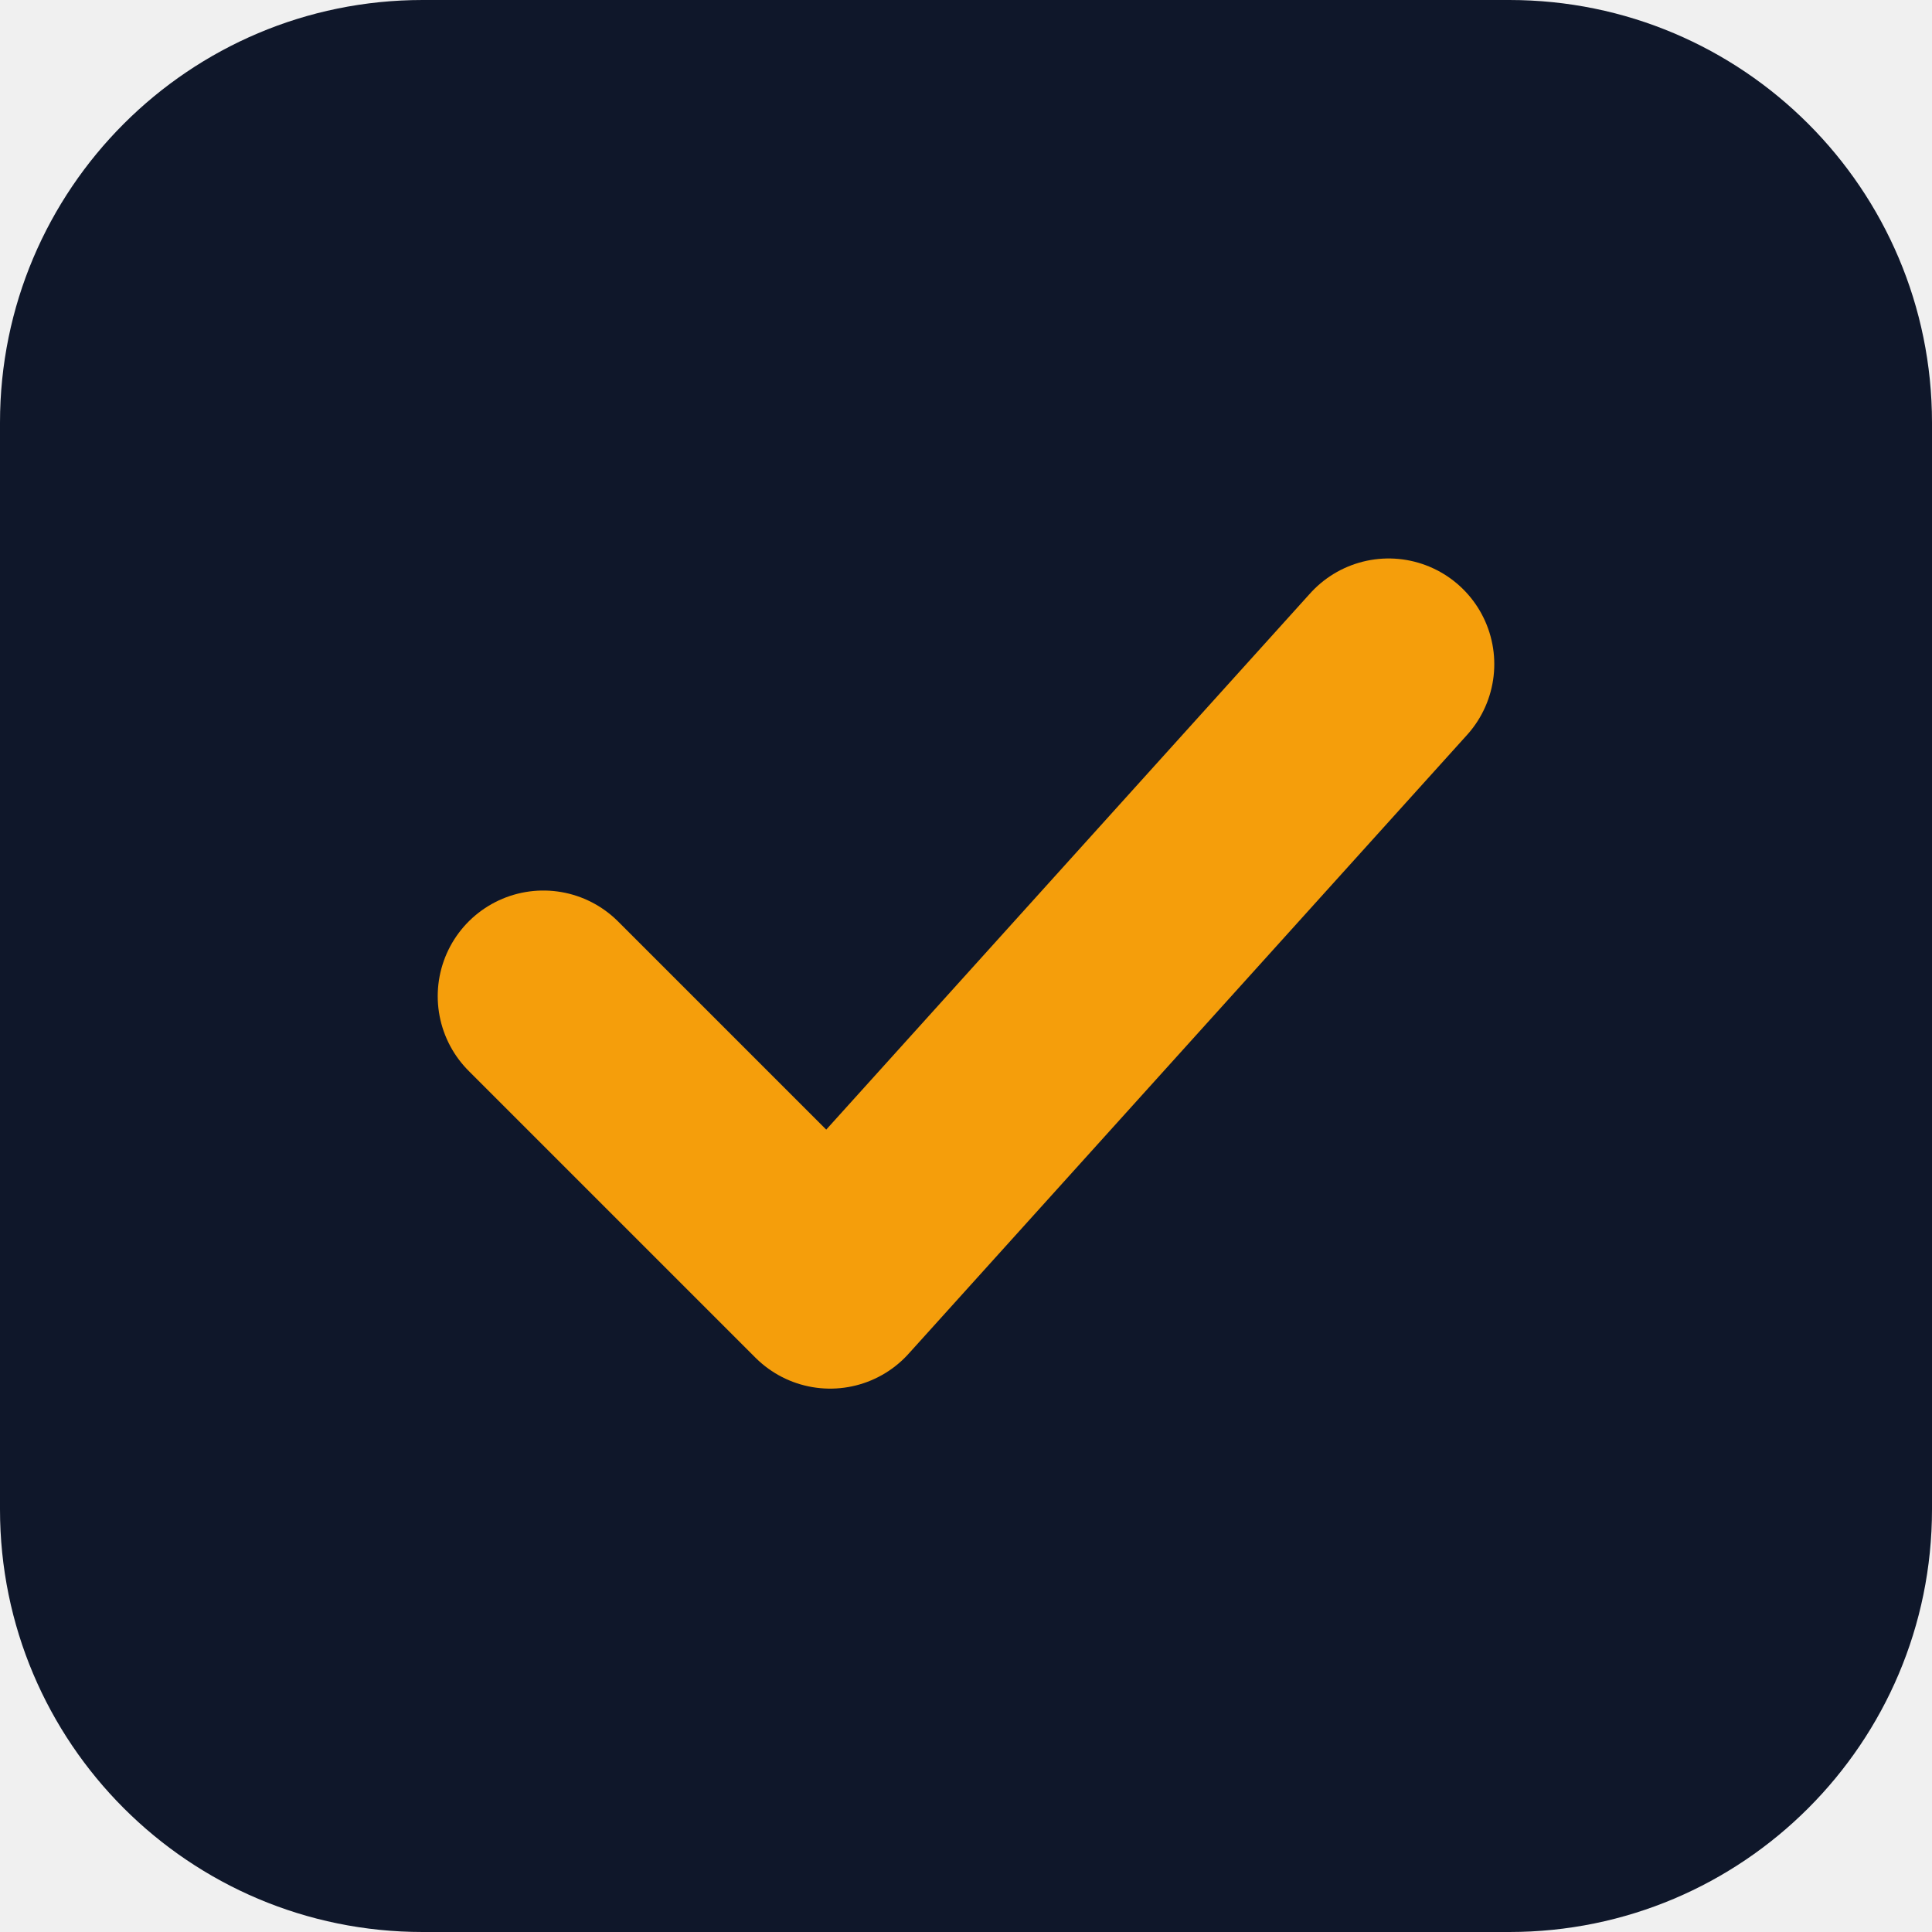
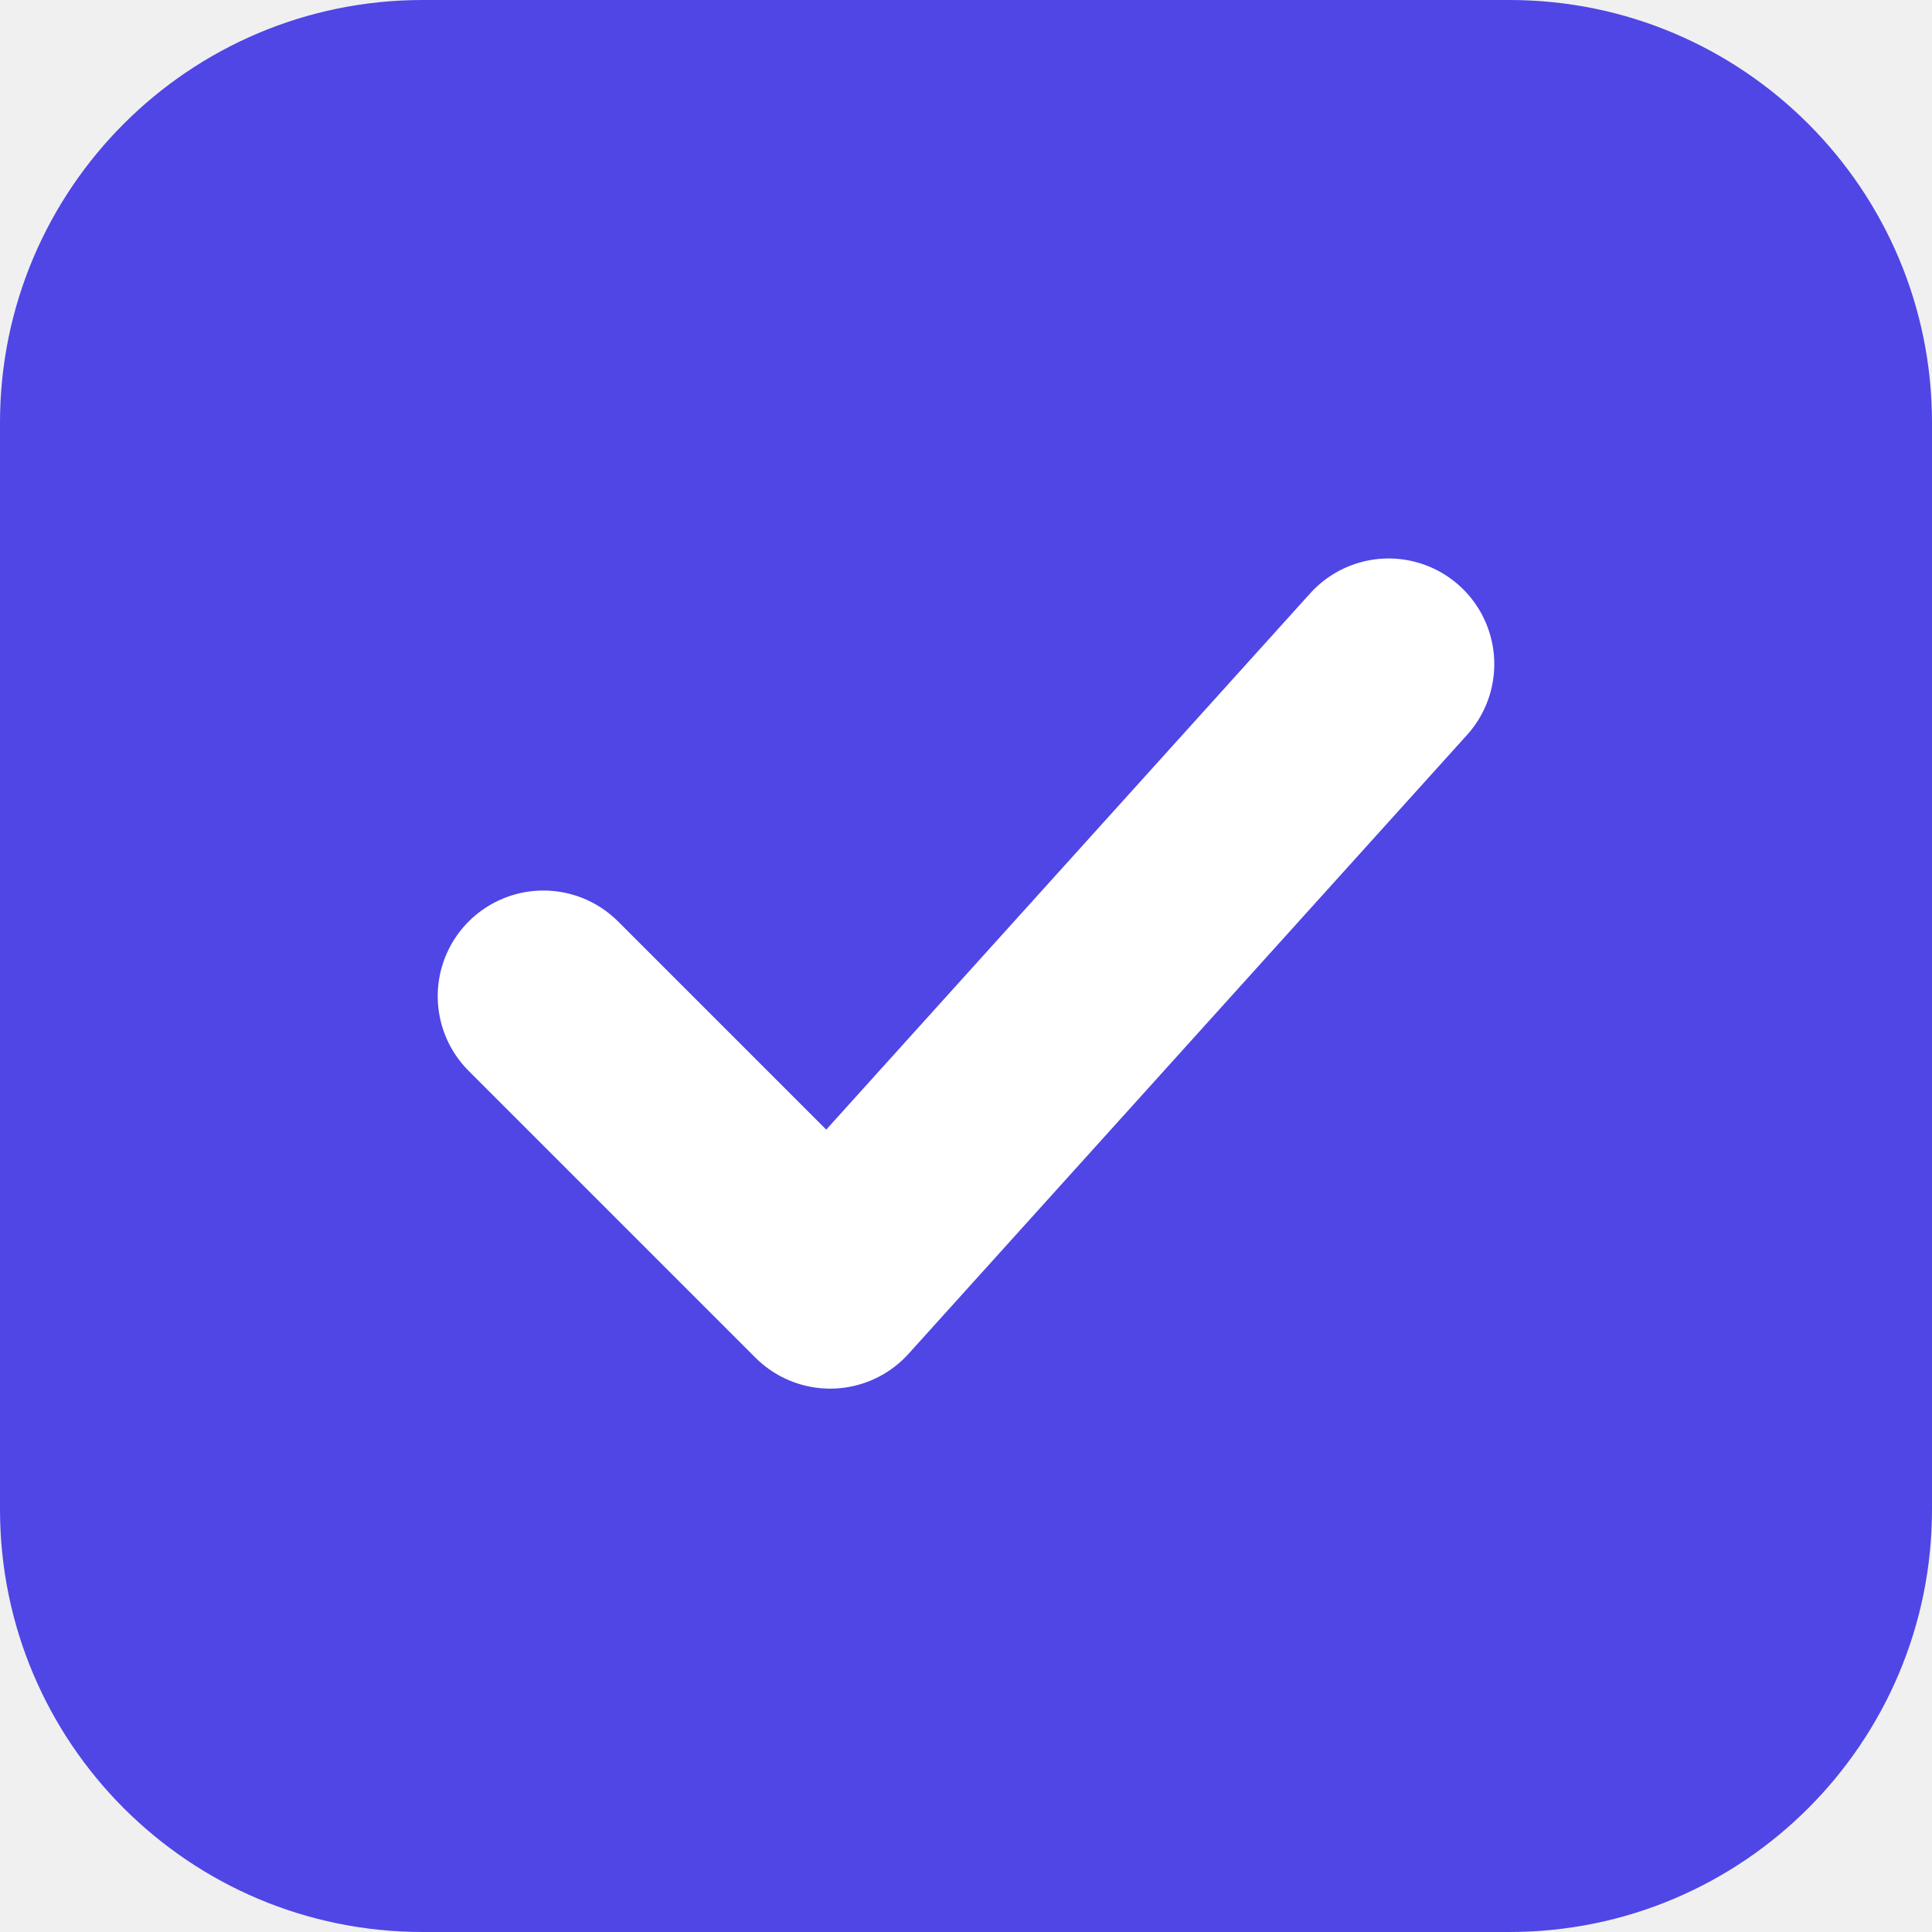
<svg xmlns="http://www.w3.org/2000/svg" viewBox="0 0 64 64" width="64" height="64">
-   <rect width="64" height="64" rx="14" fill="#0f172a" />
-   <path d="M18 33 l9.5 9.5 L46 22" fill="none" stroke="#f59e0b" stroke-width="7" stroke-linecap="round" stroke-linejoin="round" />
+   <rect width="64" height="64" rx="14" fill="#4f46e5" />
+   <path d="M18 33 l9.5 9.5 L46 22" fill="none" stroke="#ffffff" stroke-width="7" stroke-linecap="round" stroke-linejoin="round" />
</svg>
